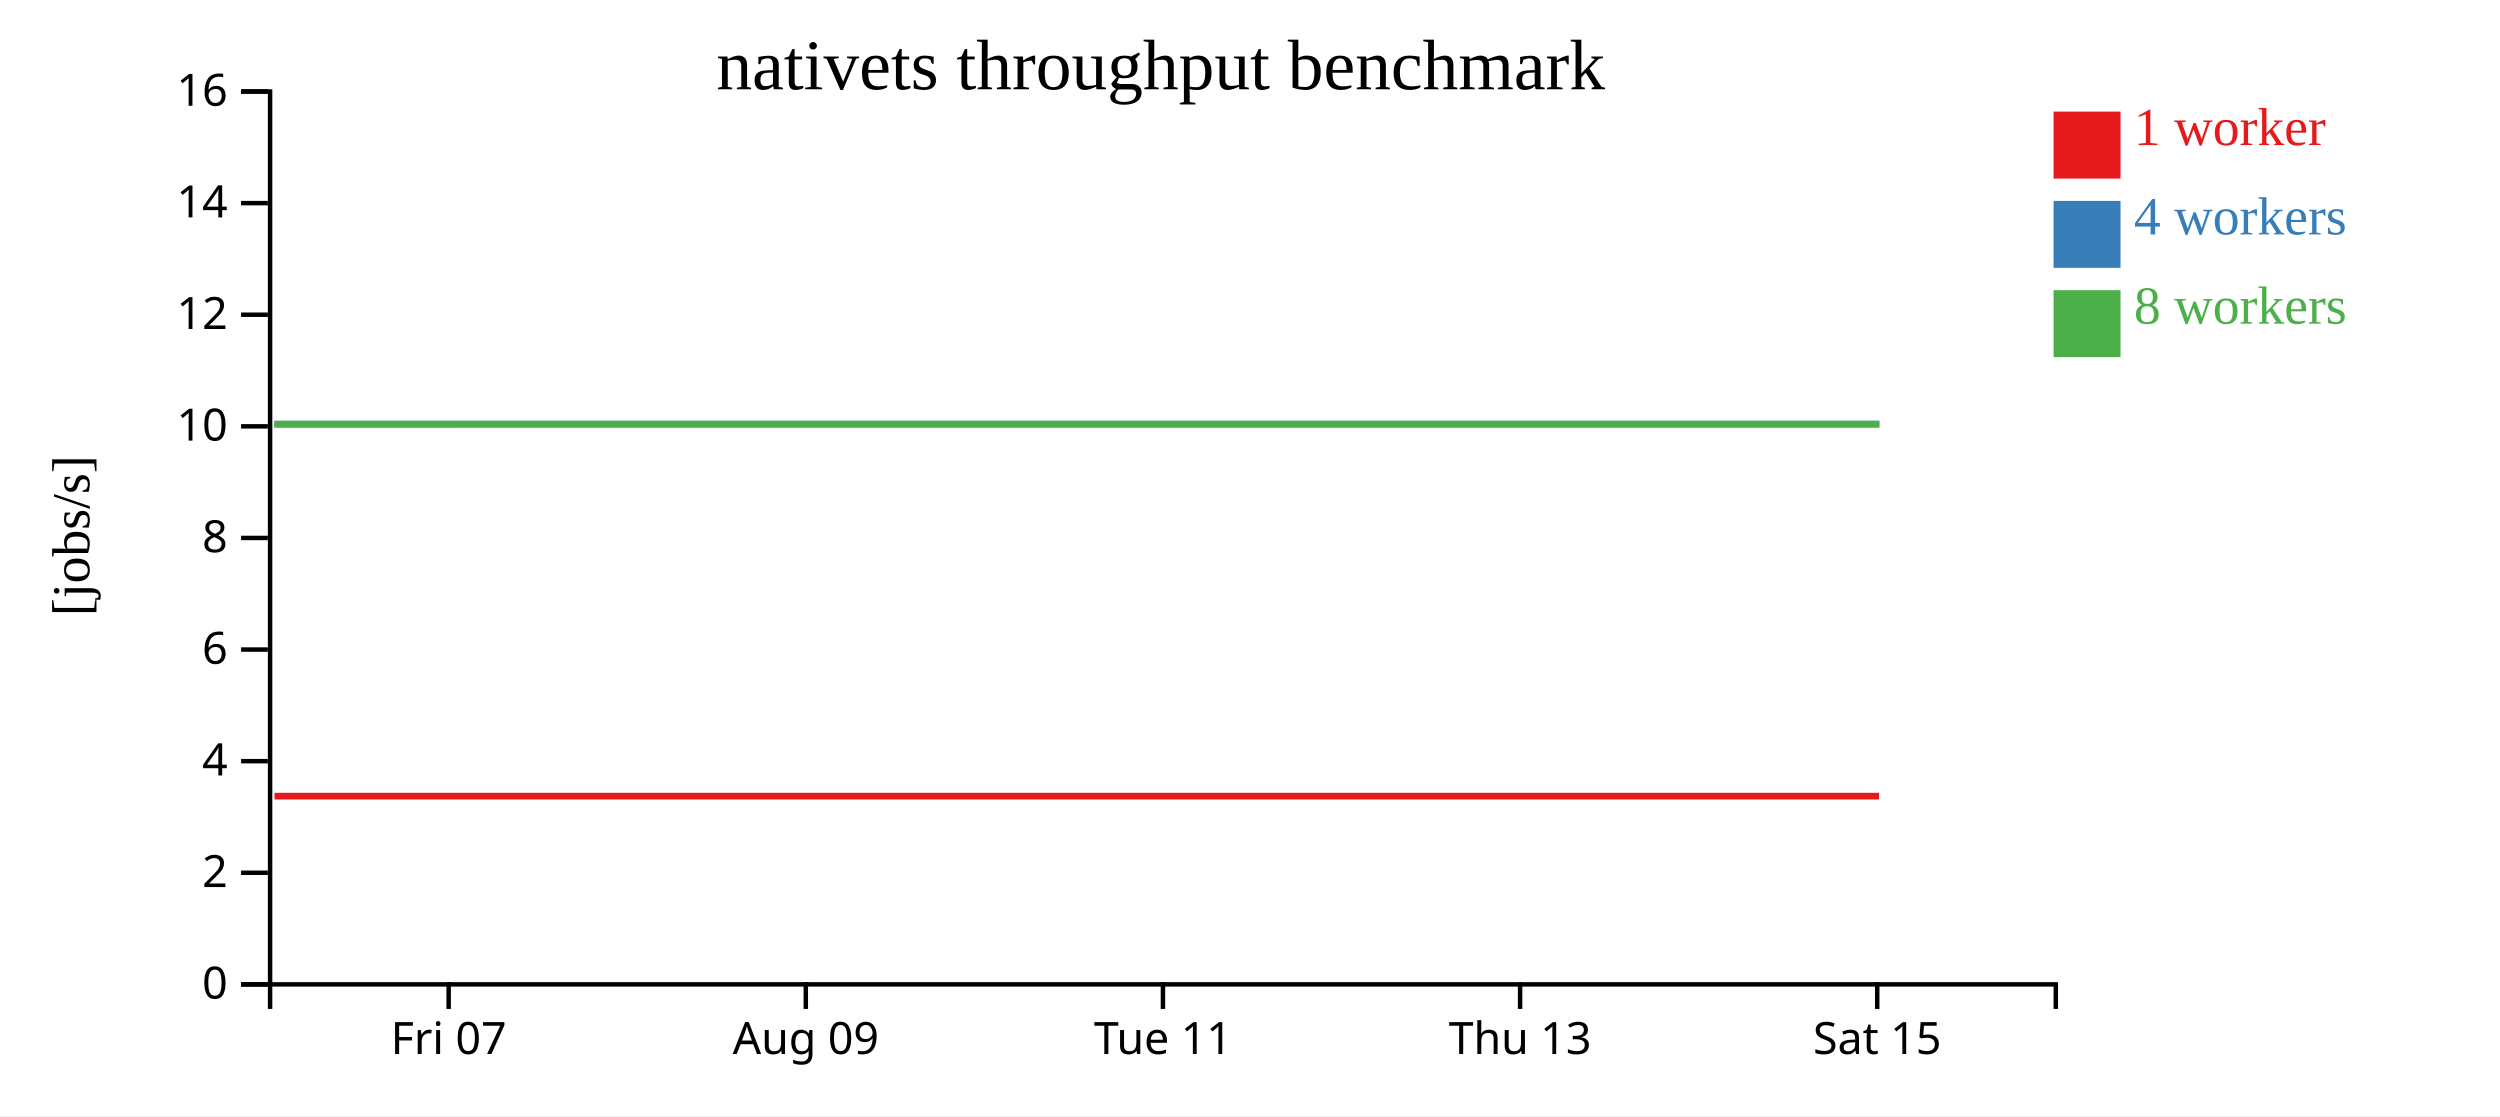
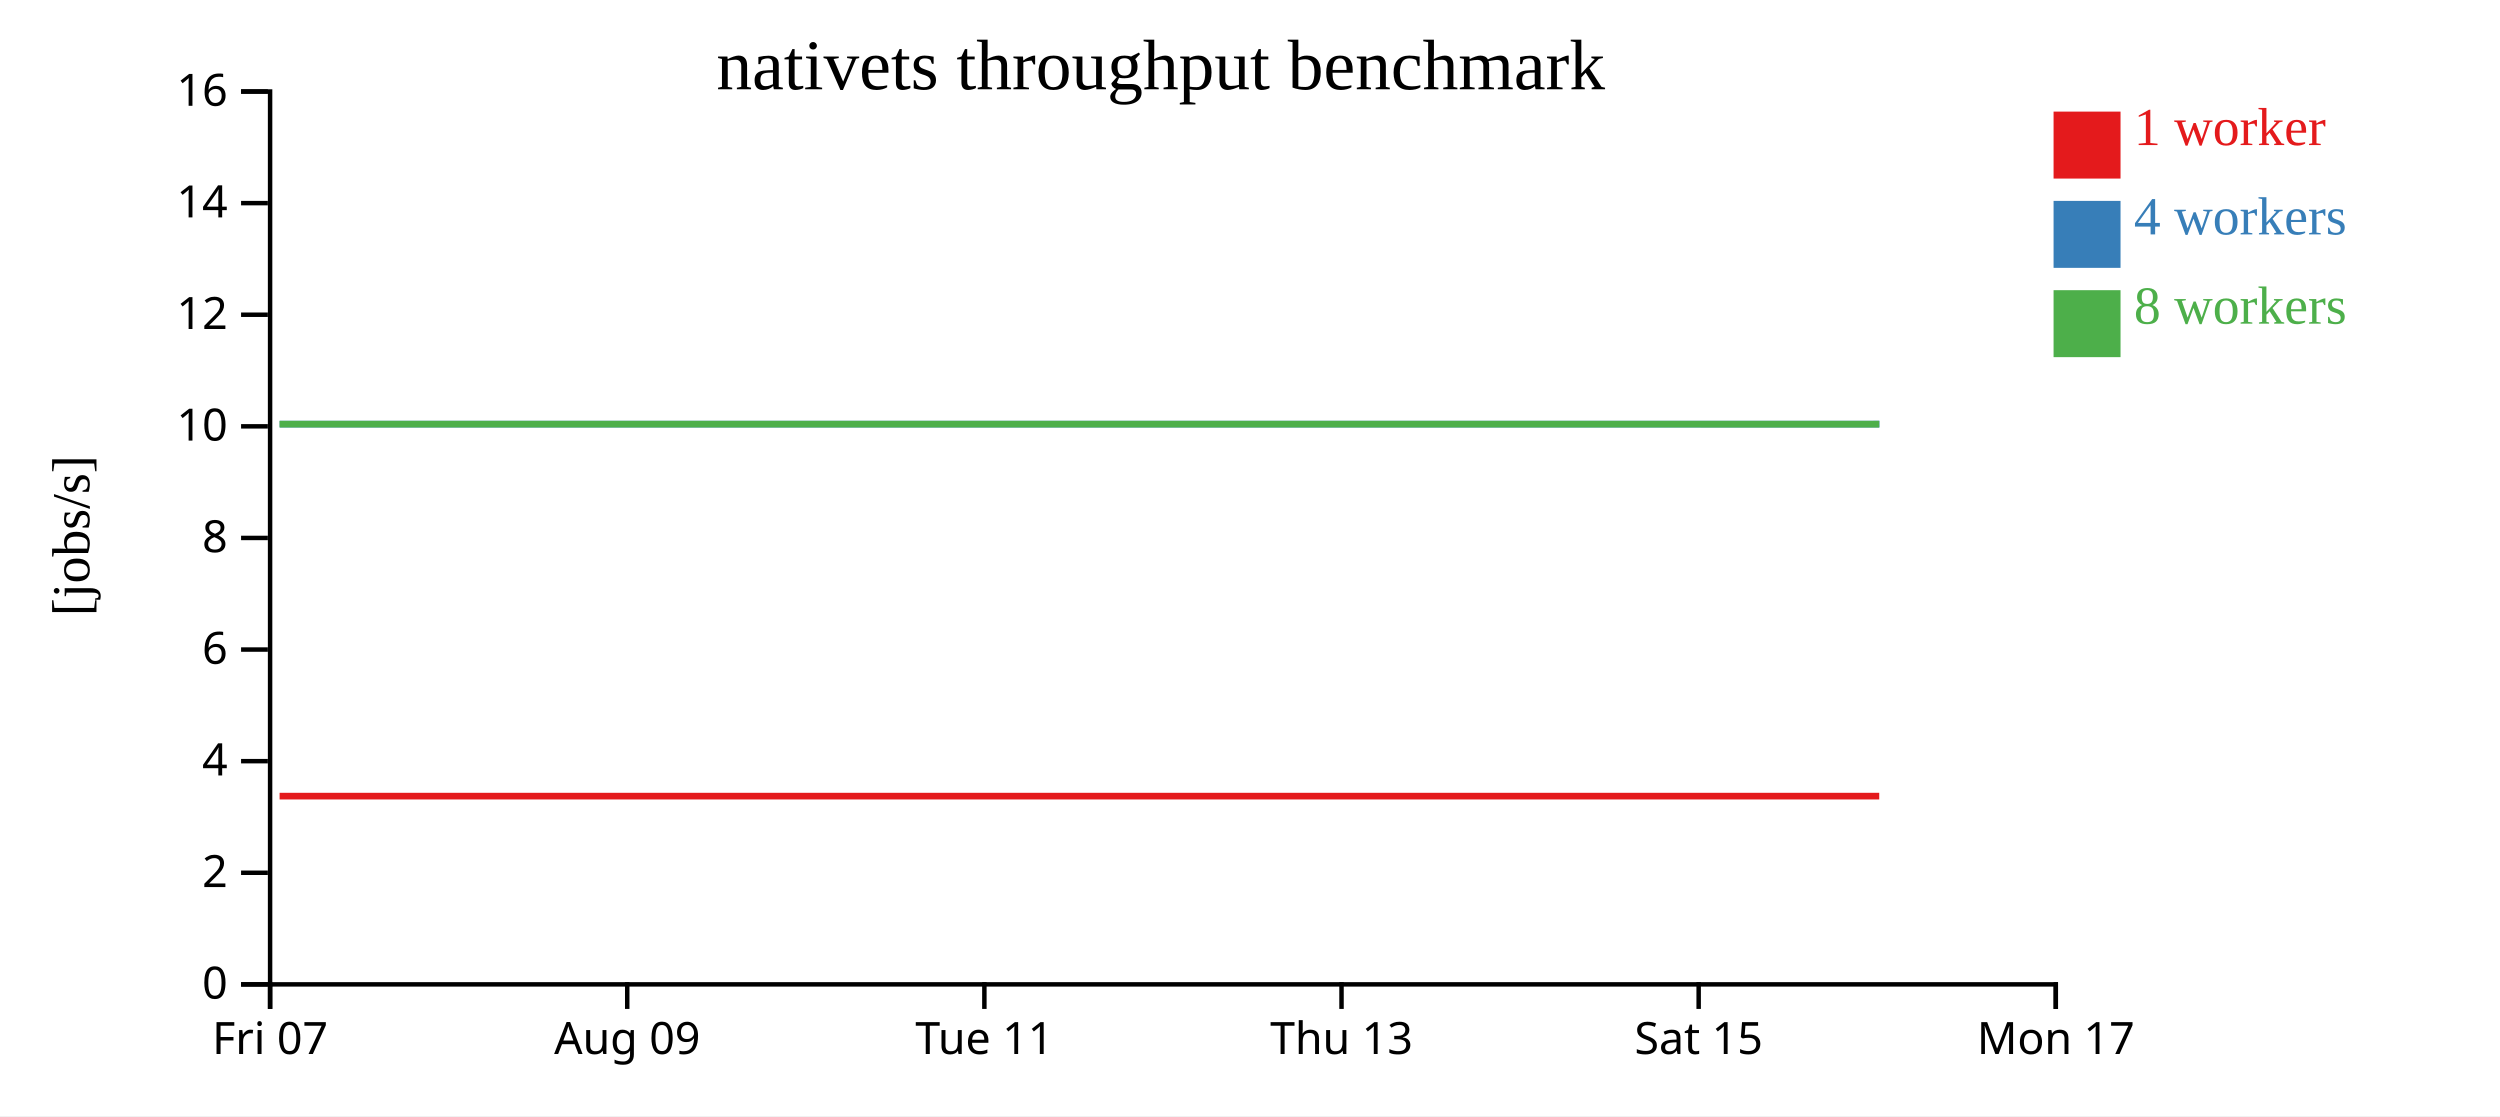
<svg xmlns="http://www.w3.org/2000/svg" width="560" height="250">
  <rect width="100%" height="100%" fill="white" />
  <g transform="translate(60,20)">
    <g transform="translate(0,200)" fill="none" font-size="10" font-family="sans-serif" text-anchor="middle">
      <path class="domain" stroke="currentColor" d="M0.5,6V0.5H400.5V6" />
-       <g class="tick" opacity="1" transform="translate(40.5,0)">
+       <g class="tick" opacity="1" transform="translate(0.5,0)">
        <line stroke="currentColor" y2="6" />
        <text fill="currentColor" y="9" dy="0.71em">Fri 07</text>
      </g>
-       <g class="tick" opacity="1" transform="translate(120.5,0)">
+       <g class="tick" opacity="1" transform="translate(80.5,0)">
        <line stroke="currentColor" y2="6" />
        <text fill="currentColor" y="9" dy="0.71em">Aug 09</text>
      </g>
-       <g class="tick" opacity="1" transform="translate(200.5,0)">
+       <g class="tick" opacity="1" transform="translate(160.5,0)">
        <line stroke="currentColor" y2="6" />
        <text fill="currentColor" y="9" dy="0.71em">Tue 11</text>
      </g>
-       <g class="tick" opacity="1" transform="translate(280.5,0)">
+       <g class="tick" opacity="1" transform="translate(240.5,0)">
        <line stroke="currentColor" y2="6" />
        <text fill="currentColor" y="9" dy="0.71em">Thu 13</text>
      </g>
-       <g class="tick" opacity="1" transform="translate(360.5,0)">
+       <g class="tick" opacity="1" transform="translate(320.5,0)">
        <line stroke="currentColor" y2="6" />
        <text fill="currentColor" y="9" dy="0.71em">Sat 15</text>
+       </g>
+       <g class="tick" opacity="1" transform="translate(400.5,0)">
+         <line stroke="currentColor" y2="6" />
+         <text fill="currentColor" y="9" dy="0.71em">Mon 17</text>
      </g>
    </g>
    <g fill="none" font-size="10" font-family="sans-serif" text-anchor="end">
      <path class="domain" stroke="currentColor" d="M-6,200.5H0.5V0.5H-6" />
      <g class="tick" opacity="1" transform="translate(0,200.5)">
        <line stroke="currentColor" x2="-6" />
        <text fill="currentColor" x="-9" dy="0.32em">0</text>
      </g>
      <g class="tick" opacity="1" transform="translate(0,175.5)">
        <line stroke="currentColor" x2="-6" />
        <text fill="currentColor" x="-9" dy="0.32em">2</text>
      </g>
      <g class="tick" opacity="1" transform="translate(0,150.5)">
        <line stroke="currentColor" x2="-6" />
        <text fill="currentColor" x="-9" dy="0.32em">4</text>
      </g>
      <g class="tick" opacity="1" transform="translate(0,125.5)">
        <line stroke="currentColor" x2="-6" />
        <text fill="currentColor" x="-9" dy="0.32em">6</text>
      </g>
      <g class="tick" opacity="1" transform="translate(0,100.5)">
        <line stroke="currentColor" x2="-6" />
        <text fill="currentColor" x="-9" dy="0.32em">8</text>
      </g>
      <g class="tick" opacity="1" transform="translate(0,75.5)">
        <line stroke="currentColor" x2="-6" />
        <text fill="currentColor" x="-9" dy="0.32em">10</text>
      </g>
      <g class="tick" opacity="1" transform="translate(0,50.5)">
        <line stroke="currentColor" x2="-6" />
        <text fill="currentColor" x="-9" dy="0.32em">12</text>
      </g>
      <g class="tick" opacity="1" transform="translate(0,25.5)">
        <line stroke="currentColor" x2="-6" />
        <text fill="currentColor" x="-9" dy="0.32em">14</text>
      </g>
      <g class="tick" opacity="1" transform="translate(0,0.5)">
        <line stroke="currentColor" x2="-6" />
        <text fill="currentColor" x="-9" dy="0.32em">16</text>
      </g>
    </g>
    <text text-anchor="middle" style="font-size: 12px" transform="rotate(-90)" y="-40" x="-100">[jobs/s]</text>
    <text text-anchor="middle" style="font-size: 16px" y="0" x="200">nativets throughput benchmark</text>
-     <path class="line" fill="none" stroke="#e41a1c" stroke-width="1.5" d="M1.478,158.335L42.629,158.335L81.101,158.337L121.112,158.335L161.177,158.335L201.112,158.336L241.289,158.335L281.282,158.335L321.294,158.334L360.915,158.337" />
-     <path class="line" fill="none" stroke="#377eb8" stroke-width="1.5" d="M1.489,75.01L42.65,75.01L81.084,75.002L121.128,75.004L161.169,75.007L201.124,75.003L241.296,75.003L281.287,75.009L321.297,75.006L360.995,75.008" />
-     <path class="line" fill="none" stroke="#4daf4a" stroke-width="1.5" d="M1.456,75.009L42.628,75.006L81.096,75.003L121.099,75.002L161.154,75.002L201.109,75.005L241.272,75.007L281.287,75.009L321.272,75.002L360.915,75.01" />
+     <path class="line" fill="none" stroke="#e41a1c" stroke-width="1.5" d="M2.629,158.335L41.101,158.337L81.112,158.335L121.177,158.335L161.112,158.336L201.289,158.335L241.282,158.335L281.294,158.334L320.915,158.337L360.948,158.334" />
+     <path class="line" fill="none" stroke="#377eb8" stroke-width="1.5" d="M2.65,75.01L41.084,75.002L81.128,75.004L121.169,75.007L161.124,75.003L201.296,75.003L241.287,75.009L281.297,75.006L320.995,75.008L360.984,75.001" />
+     <path class="line" fill="none" stroke="#4daf4a" stroke-width="1.5" d="M2.628,75.006L41.096,75.003L81.099,75.002L121.154,75.002L161.109,75.005L201.272,75.007L241.287,75.009L281.272,75.002L320.915,75.01L360.951,75.01" />
    <rect class="dot" x="400" y="5" width="15" height="15" style="fill: #e41a1c;" />
    <rect class="dot" x="400" y="25" width="15" height="15" style="fill: #377eb8;" />
    <rect class="dot" x="400" y="45" width="15" height="15" style="fill: #4daf4a;" />
    <text class="label" x="418" y="12.5" style="fill: #e41a1c; alignment-baseline: middle;" text-anchor="left">1 worker</text>
    <text class="label" x="418" y="32.5" style="fill: #377eb8; alignment-baseline: middle;" text-anchor="left">4 workers</text>
    <text class="label" x="418" y="52.5" style="fill: #4daf4a; alignment-baseline: middle;" text-anchor="left">8 workers</text>
  </g>
</svg>
